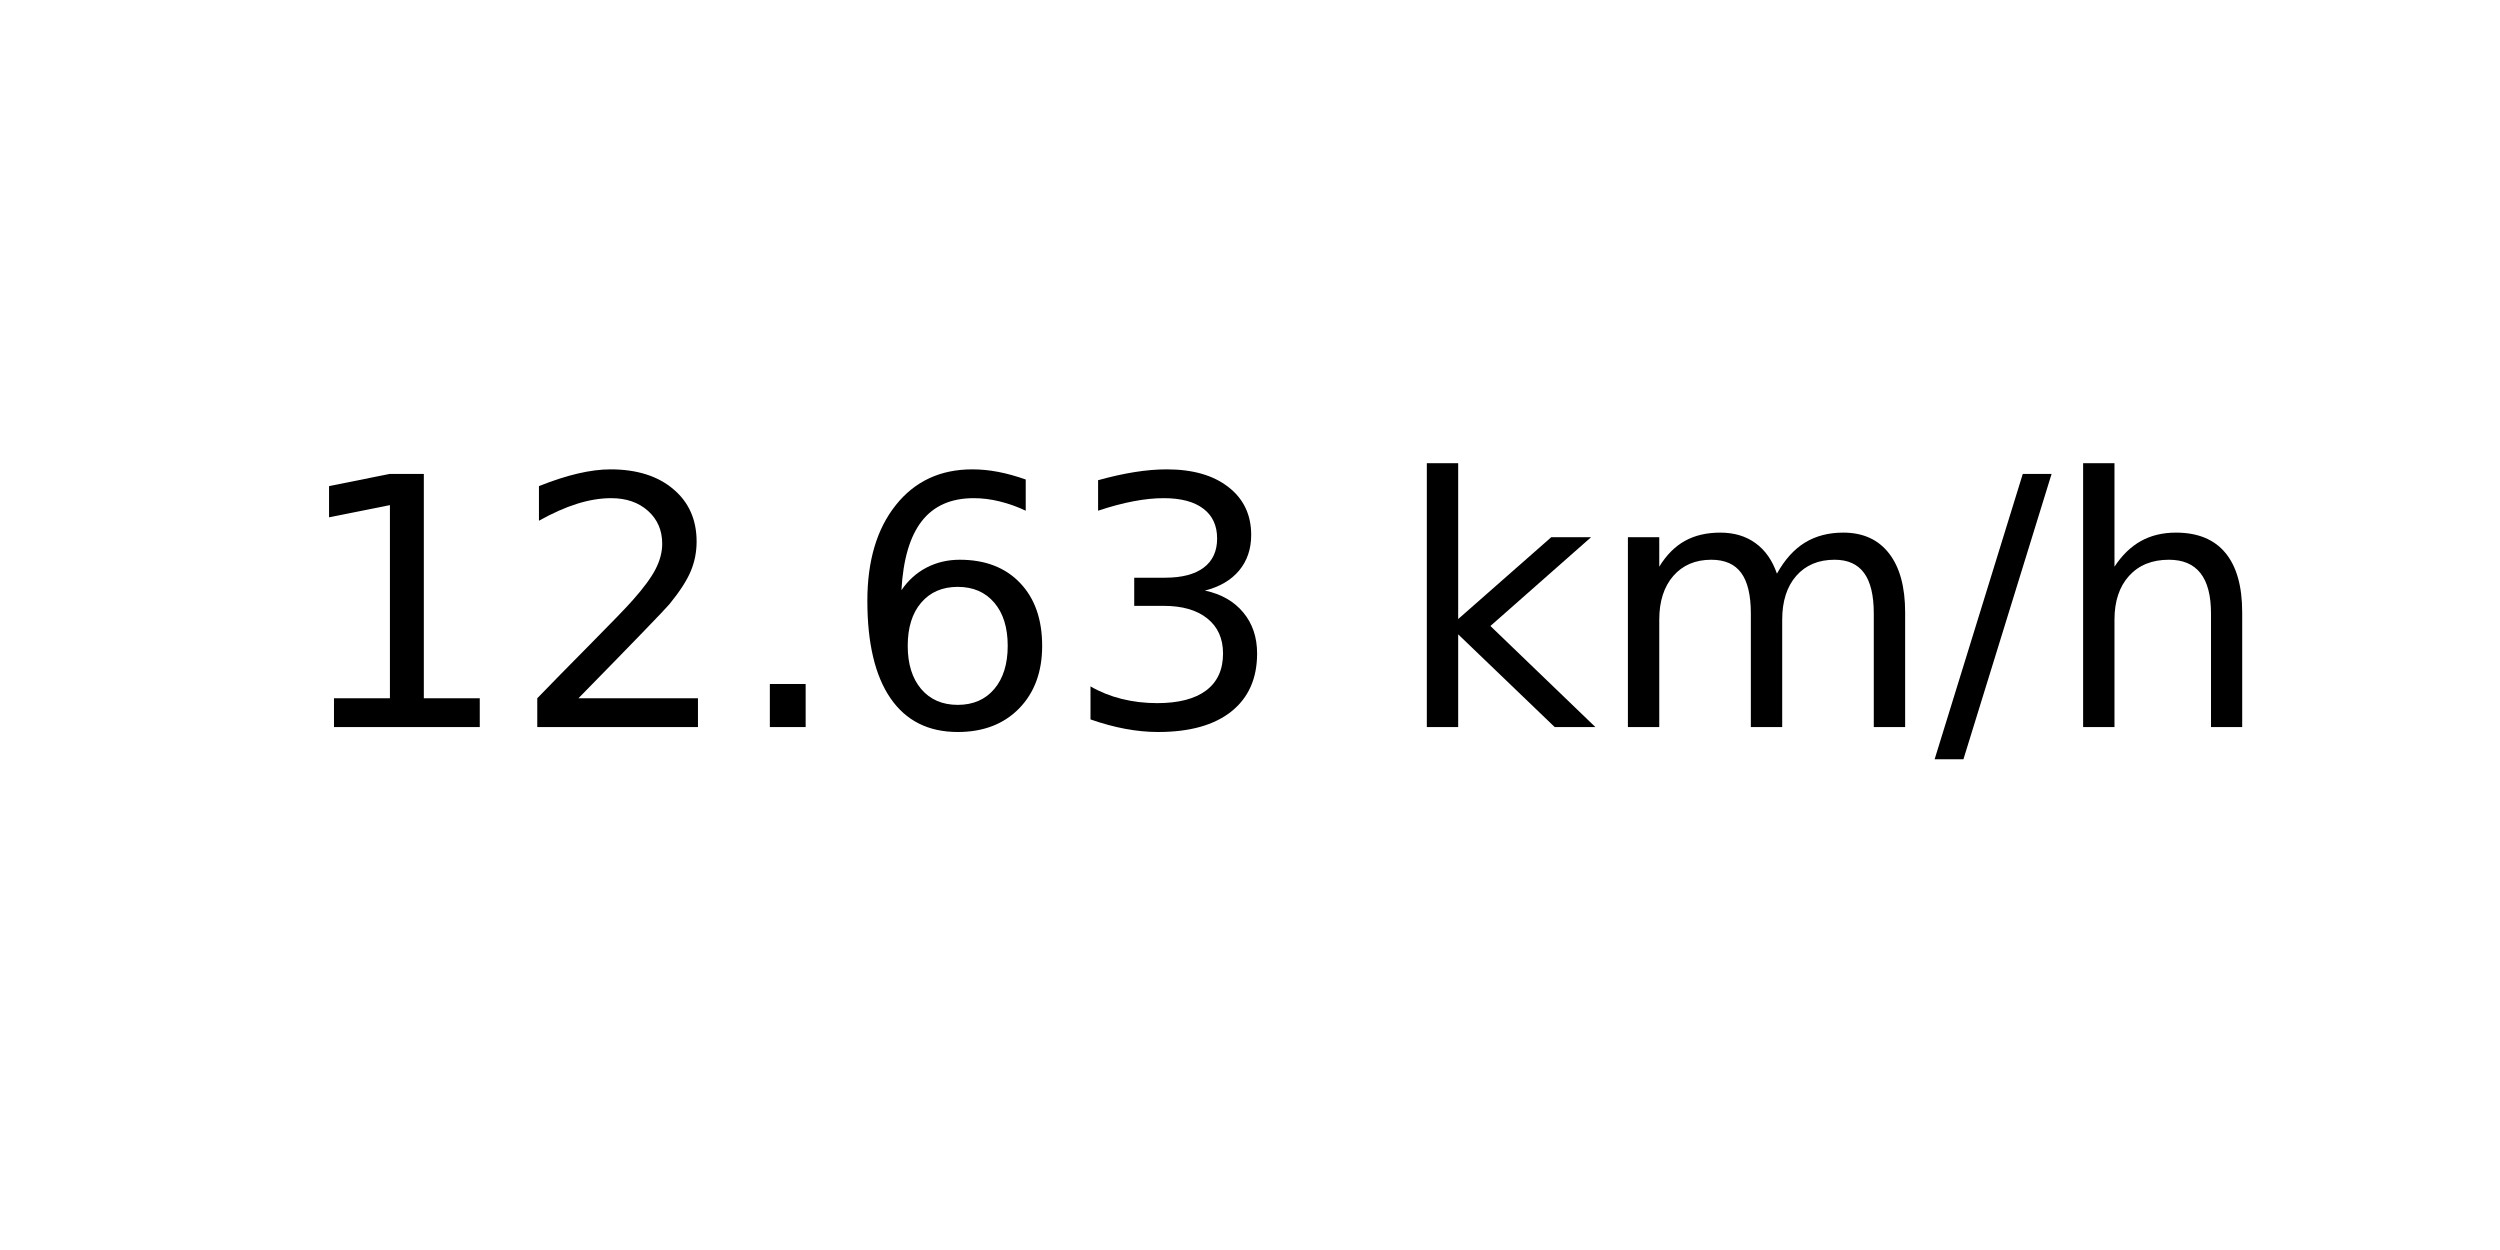
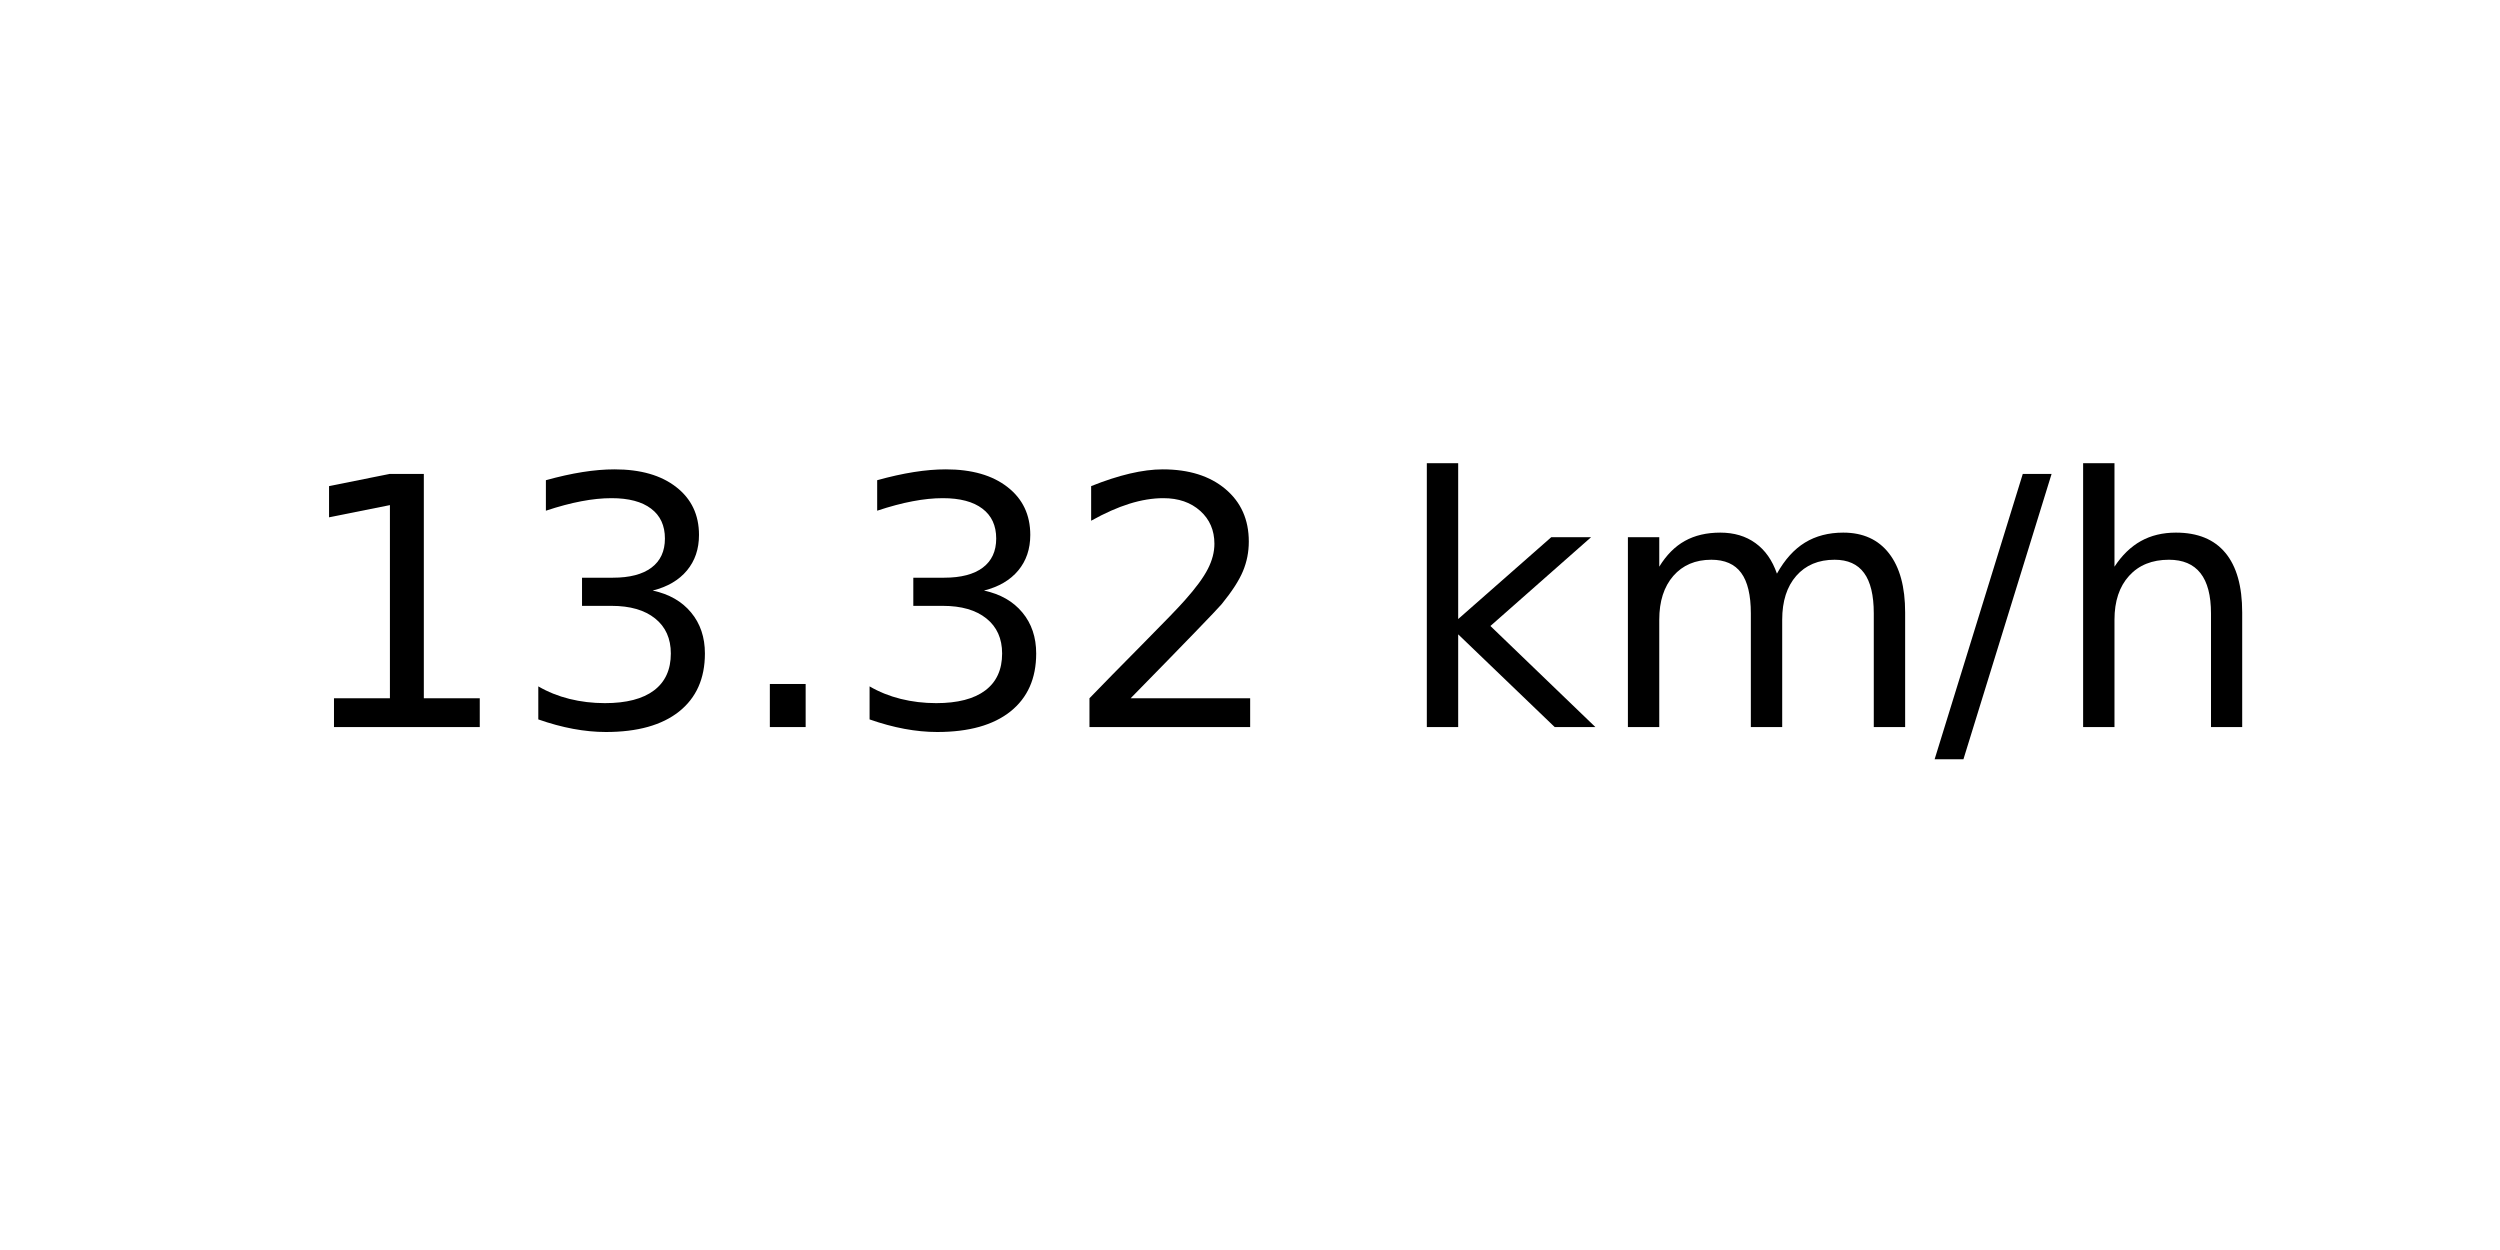
<svg xmlns="http://www.w3.org/2000/svg" xmlns:xlink="http://www.w3.org/1999/xlink" width="72pt" height="36pt" viewBox="0 0 72 36" version="1.1">
  <defs>
    <style type="text/css">*{stroke-linejoin: round; stroke-linecap: butt}</style>
  </defs>
  <g id="figure_1">
    <g id="axes_1">
      <g id="text_1">
        <g transform="translate(8.378125 20.93937) scale(0.1 -0.1)">
          <defs>
            <path id="DejaVuSans-31" d="M 794 531  L 1825 531  L 1825 4091  L 703 3866  L 703 4441  L 1819 4666  L 2450 4666  L 2450 531  L 3481 531  L 3481 0  L 794 0  L 794 531  z " transform="scale(0.015625)" />
+             <path id="DejaVuSans-33" d="M 2597 2516  Q 3050 2419 3304 2112  Q 3559 1806 3559 1356  Q 3559 666 3084 287  Q 2609 -91 1734 -91  Q 1441 -91 1130 -33  Q 819 25 488 141  L 488 750  Q 750 597 1062 519  Q 1375 441 1716 441  Q 2309 441 2620 675  Q 2931 909 2931 1356  Q 2931 1769 2642 2001  Q 2353 2234 1838 2234  L 1294 2234  L 1294 2753  L 1863 2753  Q 2328 2753 2575 2939  Q 2822 3125 2822 3475  Q 2822 3834 2567 4026  Q 2313 4219 1838 4219  Q 1578 4219 1281 4162  Q 984 4106 628 3988  L 628 4550  Q 988 4650 1302 4700  Q 1616 4750 1894 4750  Q 2613 4750 3031 4423  Q 3450 4097 3450 3541  Q 3450 3153 3228 2886  Q 3006 2619 2597 2516  z " transform="scale(0.015625)" />
+             <path id="DejaVuSans-2e" d="M 684 794  L 1344 794  L 1344 0  L 684 0  L 684 794  z " transform="scale(0.015625)" />
            <path id="DejaVuSans-32" d="M 1228 531  L 3431 531  L 3431 0  L 469 0  L 469 531  Q 828 903 1448 1529  Q 2069 2156 2228 2338  Q 2531 2678 2651 2914  Q 2772 3150 2772 3378  Q 2772 3750 2511 3984  Q 2250 4219 1831 4219  Q 1534 4219 1204 4116  Q 875 4013 500 3803  L 500 4441  Q 881 4594 1212 4672  Q 1544 4750 1819 4750  Q 2544 4750 2975 4387  Q 3406 4025 3406 3419  Q 3406 3131 3298 2873  Q 3191 2616 2906 2266  Q 2828 2175 2409 1742  Q 1991 1309 1228 531  z " transform="scale(0.015625)" />
-             <path id="DejaVuSans-2e" d="M 684 794  L 1344 794  L 1344 0  L 684 0  L 684 794  z " transform="scale(0.015625)" />
-             <path id="DejaVuSans-36" d="M 2113 2584  Q 1688 2584 1439 2293  Q 1191 2003 1191 1497  Q 1191 994 1439 701  Q 1688 409 2113 409  Q 2538 409 2786 701  Q 3034 994 3034 1497  Q 3034 2003 2786 2293  Q 2538 2584 2113 2584  z M 3366 4563  L 3366 3988  Q 3128 4100 2886 4159  Q 2644 4219 2406 4219  Q 1781 4219 1451 3797  Q 1122 3375 1075 2522  Q 1259 2794 1537 2939  Q 1816 3084 2150 3084  Q 2853 3084 3261 2657  Q 3669 2231 3669 1497  Q 3669 778 3244 343  Q 2819 -91 2113 -91  Q 1303 -91 875 529  Q 447 1150 447 2328  Q 447 3434 972 4092  Q 1497 4750 2381 4750  Q 2619 4750 2861 4703  Q 3103 4656 3366 4563  z " transform="scale(0.015625)" />
-             <path id="DejaVuSans-33" d="M 2597 2516  Q 3050 2419 3304 2112  Q 3559 1806 3559 1356  Q 3559 666 3084 287  Q 2609 -91 1734 -91  Q 1441 -91 1130 -33  Q 819 25 488 141  L 488 750  Q 750 597 1062 519  Q 1375 441 1716 441  Q 2309 441 2620 675  Q 2931 909 2931 1356  Q 2931 1769 2642 2001  Q 2353 2234 1838 2234  L 1294 2234  L 1294 2753  L 1863 2753  Q 2328 2753 2575 2939  Q 2822 3125 2822 3475  Q 2822 3834 2567 4026  Q 2313 4219 1838 4219  Q 1578 4219 1281 4162  Q 984 4106 628 3988  L 628 4550  Q 988 4650 1302 4700  Q 1616 4750 1894 4750  Q 2613 4750 3031 4423  Q 3450 4097 3450 3541  Q 3450 3153 3228 2886  Q 3006 2619 2597 2516  z " transform="scale(0.015625)" />
            <path id="DejaVuSans-20" transform="scale(0.015625)" />
            <path id="DejaVuSans-6b" d="M 581 4863  L 1159 4863  L 1159 1991  L 2875 3500  L 3609 3500  L 1753 1863  L 3688 0  L 2938 0  L 1159 1709  L 1159 0  L 581 0  L 581 4863  z " transform="scale(0.015625)" />
            <path id="DejaVuSans-6d" d="M 3328 2828  Q 3544 3216 3844 3400  Q 4144 3584 4550 3584  Q 5097 3584 5394 3201  Q 5691 2819 5691 2113  L 5691 0  L 5113 0  L 5113 2094  Q 5113 2597 4934 2840  Q 4756 3084 4391 3084  Q 3944 3084 3684 2787  Q 3425 2491 3425 1978  L 3425 0  L 2847 0  L 2847 2094  Q 2847 2600 2669 2842  Q 2491 3084 2119 3084  Q 1678 3084 1418 2786  Q 1159 2488 1159 1978  L 1159 0  L 581 0  L 581 3500  L 1159 3500  L 1159 2956  Q 1356 3278 1631 3431  Q 1906 3584 2284 3584  Q 2666 3584 2933 3390  Q 3200 3197 3328 2828  z " transform="scale(0.015625)" />
            <path id="DejaVuSans-2f" d="M 1625 4666  L 2156 4666  L 531 -594  L 0 -594  L 1625 4666  z " transform="scale(0.015625)" />
            <path id="DejaVuSans-68" d="M 3513 2113  L 3513 0  L 2938 0  L 2938 2094  Q 2938 2591 2744 2837  Q 2550 3084 2163 3084  Q 1697 3084 1428 2787  Q 1159 2491 1159 1978  L 1159 0  L 581 0  L 581 4863  L 1159 4863  L 1159 2956  Q 1366 3272 1645 3428  Q 1925 3584 2291 3584  Q 2894 3584 3203 3211  Q 3513 2838 3513 2113  z " transform="scale(0.015625)" />
          </defs>
          <use xlink:href="#DejaVuSans-31" />
-           <use xlink:href="#DejaVuSans-32" x="63.623" />
+           <use xlink:href="#DejaVuSans-33" x="63.623" />
          <use xlink:href="#DejaVuSans-2e" x="127.246" />
-           <use xlink:href="#DejaVuSans-36" x="159.033" />
-           <use xlink:href="#DejaVuSans-33" x="222.656" />
+           <use xlink:href="#DejaVuSans-33" x="159.033" />
+           <use xlink:href="#DejaVuSans-32" x="222.656" />
          <use xlink:href="#DejaVuSans-20" x="286.279" />
          <use xlink:href="#DejaVuSans-6b" x="318.066" />
          <use xlink:href="#DejaVuSans-6d" x="375.977" />
          <use xlink:href="#DejaVuSans-2f" x="473.389" />
          <use xlink:href="#DejaVuSans-68" x="507.08" />
        </g>
      </g>
    </g>
  </g>
</svg>
